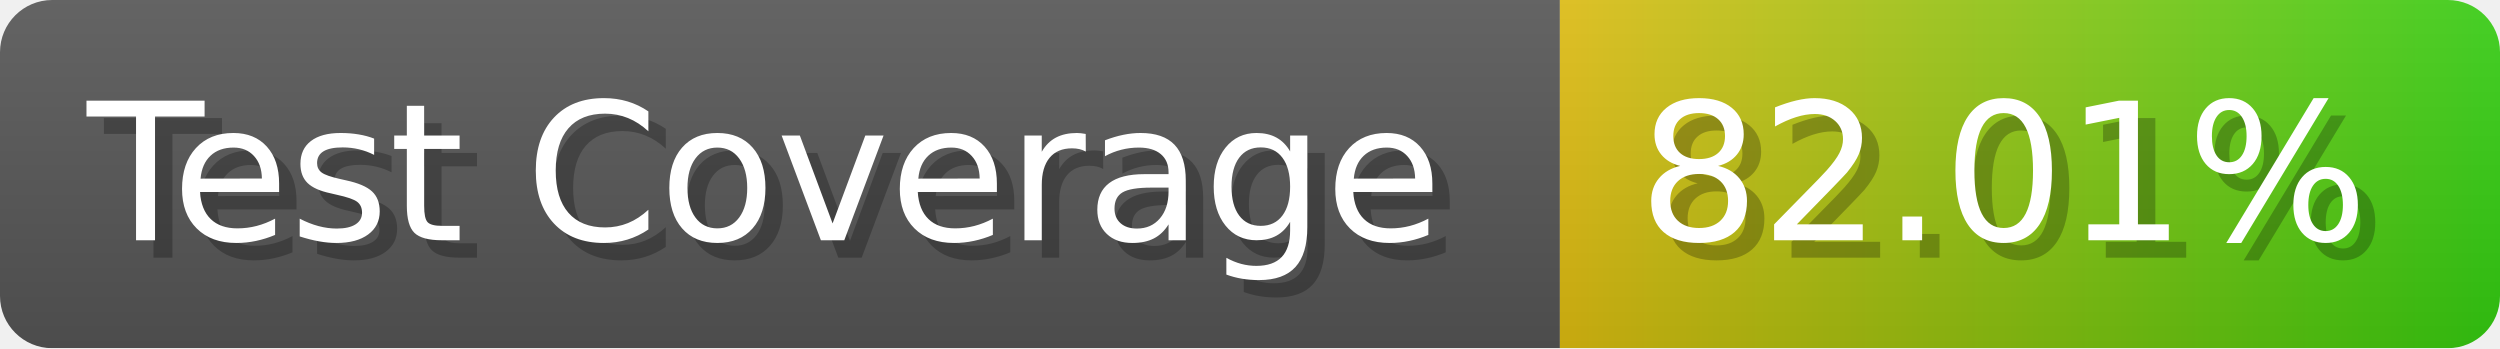
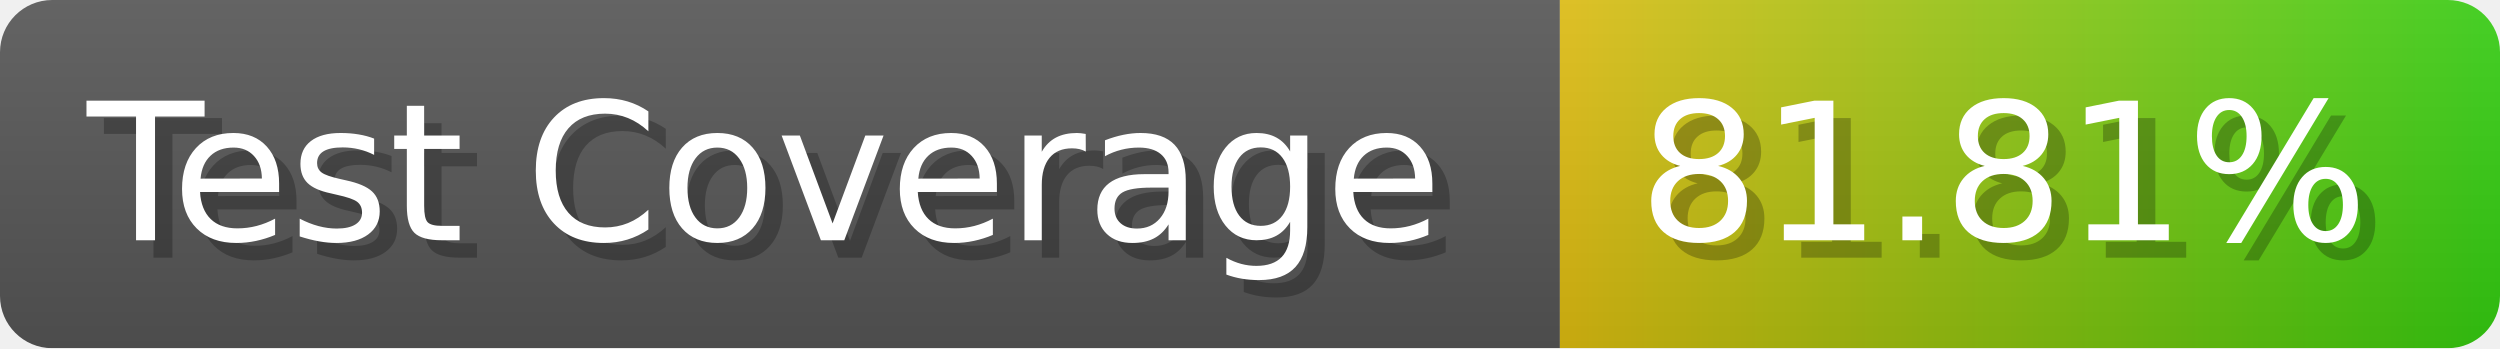
- <svg xmlns="http://www.w3.org/2000/svg" width="143.6" height="20" viewBox="0 0 1436 200" role="img" aria-label="Test Coverage: 82.01%">
+ <svg xmlns="http://www.w3.org/2000/svg" width="143.6" height="20" viewBox="0 0 1436 200" role="img" aria-label="Test Coverage: 81.81%">
  <linearGradient id="a" x2="0" y2="100%">
    <stop offset="0" stop-opacity=".1" stop-color="#EEE" />
    <stop offset="1" stop-opacity=".1" />
  </linearGradient>
  <mask id="m">
    <rect width="1436" height="200" rx="30" fill="#FFF" />
  </mask>
  <g mask="url(#m)">
    <rect width="896" height="200" fill="#555" />
    <rect width="540" height="200" fill="url(#x)" x="896" />
    <rect width="1436" height="200" fill="url(#a)" />
  </g>
  <g aria-hidden="true" fill="#fff" text-anchor="start" font-family="Verdana,DejaVu Sans,sans-serif" font-size="110">
    <text x="60" y="148" textLength="796" fill="#000" opacity="0.25">Test Coverage</text>
    <text x="50" y="138" textLength="796">Test Coverage</text>
-     <text x="951" y="148" textLength="440" fill="#000" opacity="0.25">82.01%</text>
-     <text x="941" y="138" textLength="440">82.01%</text>
+     <text x="951" y="148" textLength="440" fill="#000" opacity="0.25">81.81%</text>
+     <text x="941" y="138" textLength="440">81.81%</text>
  </g>
  <linearGradient id="x" x1="0%" y1="0%" x2="100%" y2="0%">
    <stop offset="0%" style="stop-color:#DB1" />
    <stop offset="100%" style="stop-color:#3C1" />
  </linearGradient>
</svg>
